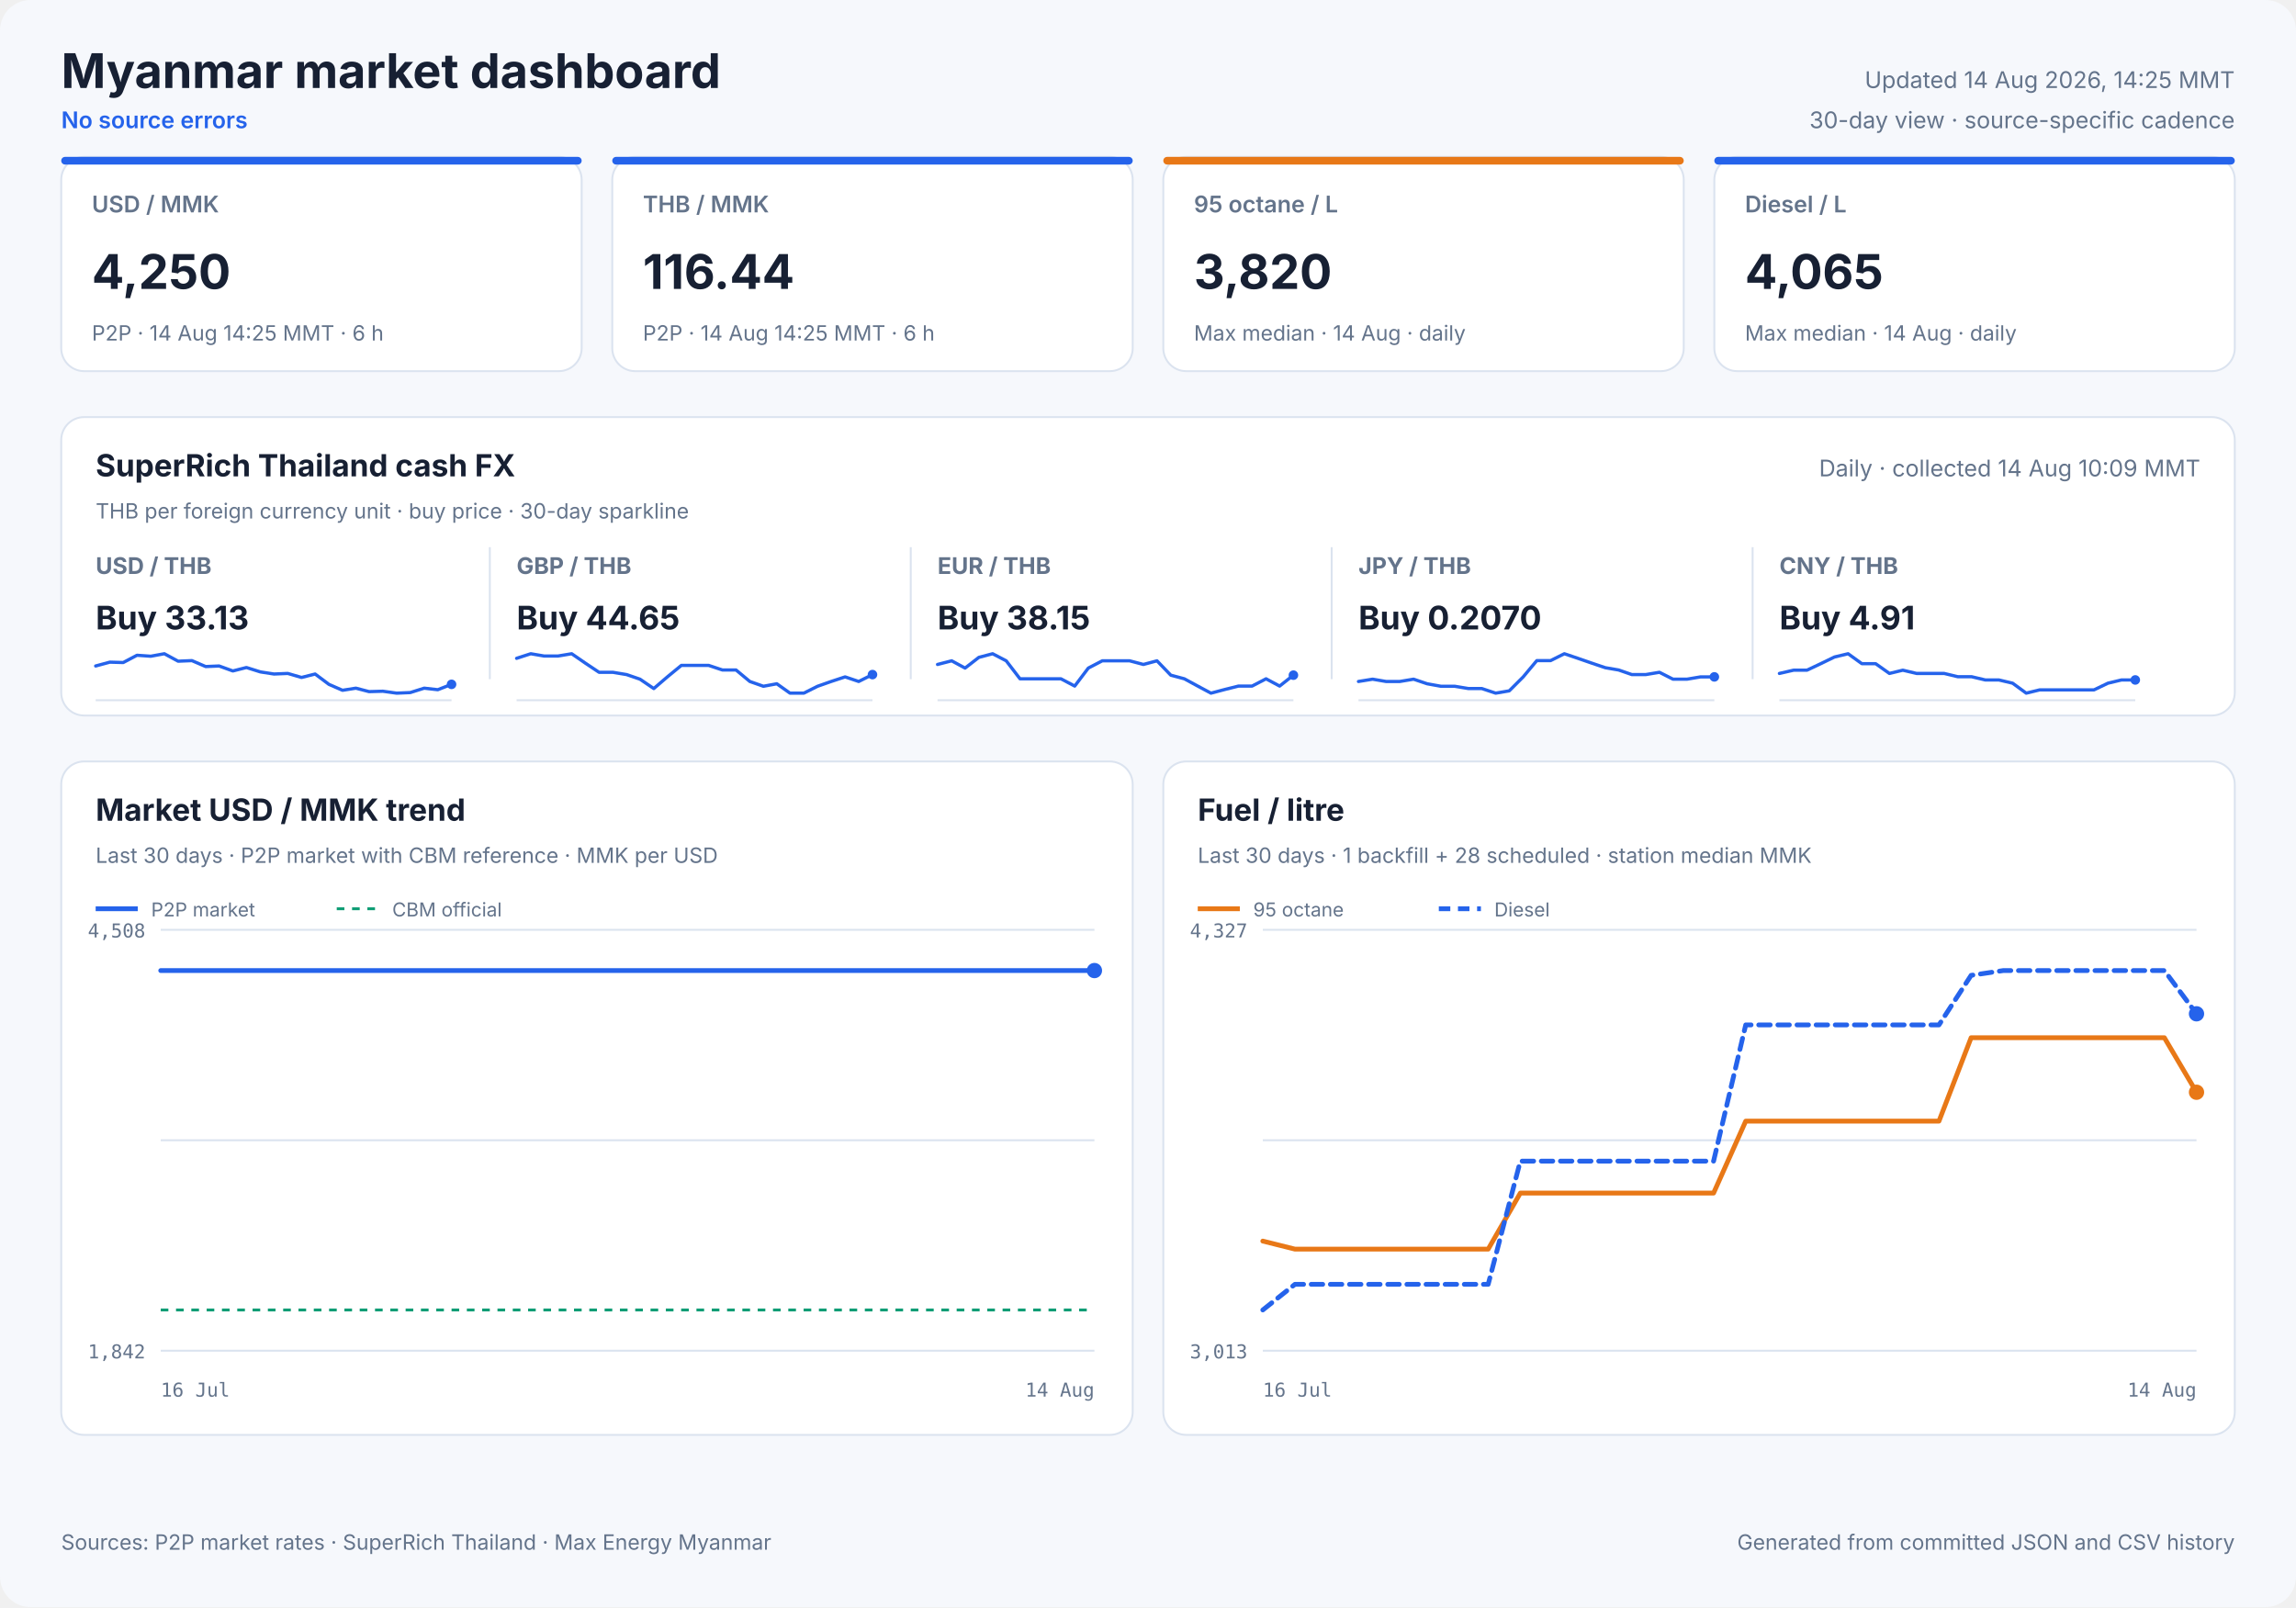
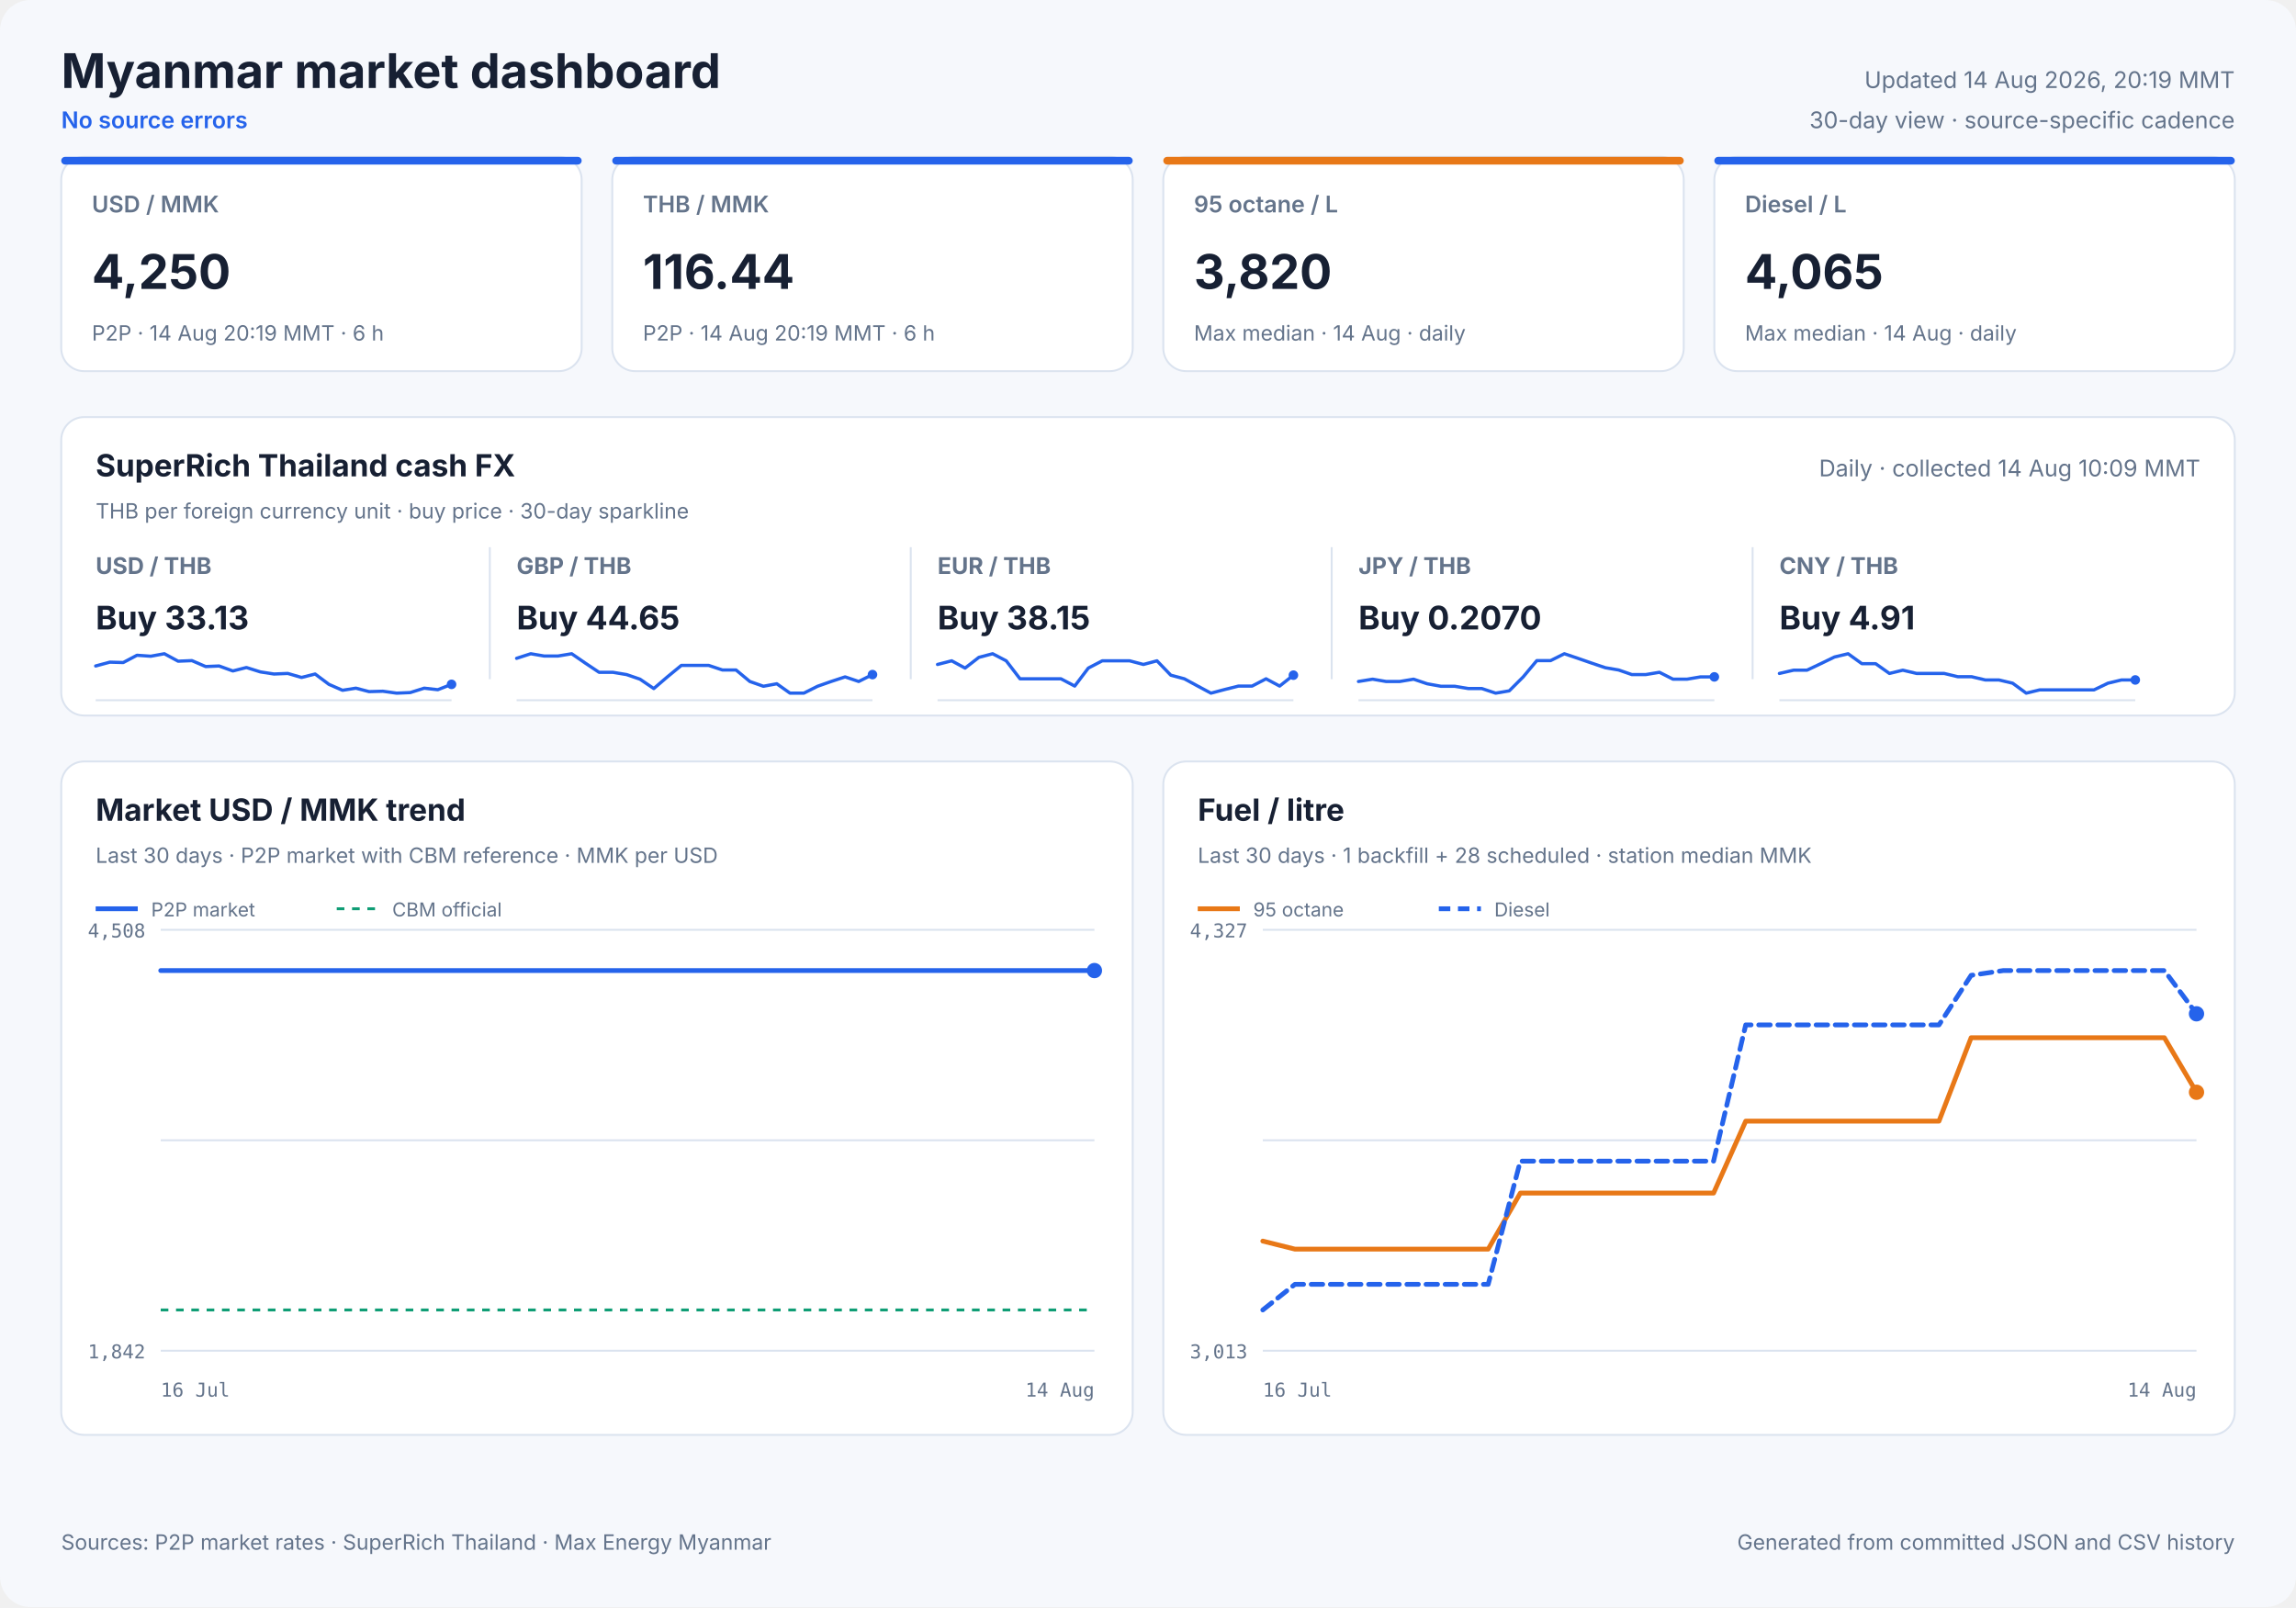
<svg xmlns="http://www.w3.org/2000/svg" width="1200" height="840" viewBox="0 0 1200 840" role="img">
  <style>
            text { font-family: Inter, ui-sans-serif, system-ui, -apple-system, sans-serif; fill: #172033; }
            .panel { fill: #ffffff; stroke: #dbe3ef; stroke-width: 1; }
            .title { font-size: 25px; font-weight: 700; }
            .freshness { font-size: 12px; fill: #64748b; }
            .status { font-size: 12px; fill: #2563eb; font-weight: 600; }
            .card-label { font-size: 12px; fill: #64748b; font-weight: 600; }
            .card-value { font-size: 25px; font-weight: 700; }
            .card-note { font-size: 11px; fill: #64748b; }
            .cash-pair { font-size: 12px; fill: #64748b; font-weight: 650; }
            .cash-value { font-size: 17px; font-weight: 700; }
            .cash-note { font-size: 11px; fill: #64748b; }
            .sparkline { stroke: #2563eb; stroke-width: 1.7; stroke-linecap: round; stroke-linejoin: round; }
            .sparkline-dot { fill: #2563eb; }
            .sparkline-baseline { stroke: #dbe3ef; stroke-width: 1; }
            .cash-sparkline-empty { font-size: 12px; fill: #94a3b8; }
            .panel-title { font-size: 16px; font-weight: 700; }
            .panel-subtitle { font-size: 11px; fill: #64748b; }
            .empty-title { font-size: 16px; font-weight: 650; fill: #64748b; }
            .empty-note { font-size: 12px; fill: #94a3b8; }
            .axis { font-size: 10px; fill: #64748b; font-family: ui-monospace, SFMono-Regular, monospace; }
            .legend { font-size: 10px; fill: #64748b; }
            .grid { stroke: #dbe3ef; stroke-width: 1; }
            .footer { font-size: 11px; fill: #64748b; }
        </style>
  <rect width="1200" height="840" rx="16" fill="#f6f8fc" />
  <text x="32" y="46" class="title" text-anchor="start">Myanmar market dashboard</text>
  <text x="32" y="67" class="status" text-anchor="start">No source errors</text>
-   <text x="1168" y="46" class="freshness" text-anchor="end">Updated 14 Aug 2026, 14:25 MMT</text>
+   <text x="1168" y="46" class="freshness" text-anchor="end">Updated 14 Aug 2026, 20:19 MMT</text>
  <text x="1168" y="67" class="freshness" text-anchor="end">30-day view · source-specific cadence</text>
  <rect x="32" y="82" width="272" height="112" rx="12" class="panel" />
  <rect x="32" y="82" width="272" height="4" rx="2" fill="#2563eb" />
  <text x="48" y="111" class="card-label" text-anchor="start">USD / MMK</text>
  <text x="48" y="151" class="card-value" text-anchor="start">4,250</text>
-   <text x="48" y="178" class="card-note" text-anchor="start">P2P · 14 Aug 14:25 MMT · 6 h</text>
+   <text x="48" y="178" class="card-note" text-anchor="start">P2P · 14 Aug 20:19 MMT · 6 h</text>
  <rect x="320" y="82" width="272" height="112" rx="12" class="panel" />
  <rect x="320" y="82" width="272" height="4" rx="2" fill="#2563eb" />
  <text x="336" y="111" class="card-label" text-anchor="start">THB / MMK</text>
  <text x="336" y="151" class="card-value" text-anchor="start">116.44</text>
-   <text x="336" y="178" class="card-note" text-anchor="start">P2P · 14 Aug 14:25 MMT · 6 h</text>
+   <text x="336" y="178" class="card-note" text-anchor="start">P2P · 14 Aug 20:19 MMT · 6 h</text>
  <rect x="608" y="82" width="272" height="112" rx="12" class="panel" />
  <rect x="608" y="82" width="272" height="4" rx="2" fill="#e87817" />
  <text x="624" y="111" class="card-label" text-anchor="start">95 octane / L</text>
  <text x="624" y="151" class="card-value" text-anchor="start">3,820</text>
  <text x="624" y="178" class="card-note" text-anchor="start">Max median · 14 Aug · daily</text>
  <rect x="896" y="82" width="272" height="112" rx="12" class="panel" />
  <rect x="896" y="82" width="272" height="4" rx="2" fill="#2563eb" />
  <text x="912" y="111" class="card-label" text-anchor="start">Diesel / L</text>
  <text x="912" y="151" class="card-value" text-anchor="start">4,065</text>
  <text x="912" y="178" class="card-note" text-anchor="start">Max median · 14 Aug · daily</text>
  <rect x="32" y="218" width="1136" height="156" rx="12" class="panel" />
  <text x="50" y="249" class="panel-title" text-anchor="start">SuperRich Thailand cash FX</text>
  <text x="50" y="271" class="panel-subtitle" text-anchor="start">THB per foreign currency unit · buy price · 30-day sparkline</text>
  <text x="1150" y="249" class="freshness" text-anchor="end">Daily · collected 14 Aug 10:09 MMT</text>
  <text x="50" y="300" class="cash-pair" text-anchor="start">USD / THB</text>
  <text x="50" y="329" class="cash-value" text-anchor="start">Buy 33.13</text>
  <line x1="50" y1="366.0" x2="236" y2="366.0" class="sparkline-baseline" />
  <polyline points="50.0,348.1 57.4,346.1 64.4,346.3 71.6,342.5 78.8,343.0 85.9,341.7 93.1,345.6 100.3,345.3 107.5,348.4 114.5,348.1 121.7,350.7 128.8,348.9 136.1,351.2 143.2,352.3 150.4,352.0 157.6,354.1 164.7,352.3 171.9,357.7 179.0,360.8 186.0,359.7 192.9,361.5 200.1,361.3 207.3,362.3 214.4,362.0 221.7,359.7 228.8,360.5 236.0,357.7" fill="none" class="sparkline" />
  <circle cx="236.0" cy="357.7" r="2.5" class="sparkline-dot" />
  <line x1="256" y1="286" x2="256" y2="355" class="grid" />
  <text x="270" y="300" class="cash-pair" text-anchor="start">GBP / THB</text>
  <text x="270" y="329" class="cash-value" text-anchor="start">Buy 44.65</text>
  <line x1="270" y1="366.0" x2="456" y2="366.0" class="sparkline-baseline" />
  <polyline points="270.0,344.1 277.4,341.7 284.4,342.9 291.6,342.9 298.8,341.7 305.9,346.6 313.1,351.4 320.3,351.4 327.5,352.6 334.5,355.0 341.7,359.9 348.8,353.8 356.1,347.8 363.2,347.8 370.4,347.8 377.6,350.2 384.7,350.2 391.9,356.2 399.0,358.7 406.0,357.4 412.9,362.3 420.1,362.3 427.3,358.7 434.4,356.2 441.7,353.8 448.8,356.2 456.0,352.6" fill="none" class="sparkline" />
  <circle cx="456.0" cy="352.6" r="2.5" class="sparkline-dot" />
  <line x1="476" y1="286" x2="476" y2="355" class="grid" />
  <text x="490" y="300" class="cash-pair" text-anchor="start">EUR / THB</text>
  <text x="490" y="329" class="cash-value" text-anchor="start">Buy 38.15</text>
  <line x1="490" y1="366.0" x2="676" y2="366.0" class="sparkline-baseline" />
  <polyline points="490.0,347.3 497.4,345.4 504.4,349.2 511.6,343.6 518.8,341.7 525.9,345.4 533.1,354.8 540.3,354.8 547.5,354.8 554.5,354.8 561.7,358.6 568.8,349.2 576.1,345.4 583.2,345.4 590.4,345.4 597.6,347.3 604.7,345.4 611.9,352.9 619.0,354.8 626.0,358.6 632.9,362.3 640.1,360.4 647.3,358.6 654.4,358.6 661.7,354.8 668.8,358.6 676.0,352.9" fill="none" class="sparkline" />
  <circle cx="676.0" cy="352.9" r="2.5" class="sparkline-dot" />
  <line x1="696" y1="286" x2="696" y2="355" class="grid" />
  <text x="710" y="300" class="cash-pair" text-anchor="start">JPY / THB</text>
  <text x="710" y="329" class="cash-value" text-anchor="start">Buy 0.2070</text>
  <line x1="710" y1="366.0" x2="896" y2="366.0" class="sparkline-baseline" />
  <polyline points="710.0,356.2 717.4,355.0 724.4,356.2 731.6,356.2 738.8,355.0 745.9,357.4 753.1,358.7 760.3,358.7 767.5,359.9 774.5,359.9 781.7,362.3 788.8,361.1 796.1,353.8 803.2,345.3 810.4,345.3 817.6,341.7 824.7,344.1 831.9,346.6 839.0,349.0 846.0,350.2 852.9,352.6 860.1,352.6 867.3,351.4 874.4,355.0 881.7,355.0 888.8,353.8 896.0,353.8" fill="none" class="sparkline" />
  <circle cx="896.0" cy="353.8" r="2.5" class="sparkline-dot" />
  <line x1="916" y1="286" x2="916" y2="355" class="grid" />
  <text x="930" y="300" class="cash-pair" text-anchor="start">CNY / THB</text>
  <text x="930" y="329" class="cash-value" text-anchor="start">Buy 4.91</text>
  <line x1="930" y1="366.0" x2="1116" y2="366.0" class="sparkline-baseline" />
  <polyline points="930.0,352.0 937.4,350.3 944.4,350.3 951.6,346.9 958.8,343.4 965.9,341.7 973.1,346.9 980.3,346.9 987.5,352.0 994.5,350.3 1001.7,352.0 1008.8,352.0 1016.1,352.0 1023.2,353.7 1030.4,353.7 1037.6,355.4 1044.7,355.4 1051.9,357.1 1059.0,362.3 1066.0,360.6 1072.9,360.6 1080.1,360.6 1087.3,360.6 1094.4,360.6 1101.7,357.1 1108.8,355.4 1116.0,355.4" fill="none" class="sparkline" />
  <circle cx="1116.0" cy="355.4" r="2.5" class="sparkline-dot" />
  <rect x="32" y="398" width="560" height="352" rx="12" class="panel" />
  <text x="50" y="429" class="panel-title" text-anchor="start">Market USD / MMK trend</text>
  <text x="50" y="451" class="panel-subtitle" text-anchor="start">Last 30 days · P2P market with CBM reference · MMK per USD</text>
  <line x1="84" y1="486.0" x2="572" y2="486.0" class="grid" />
  <line x1="84" y1="596.0" x2="572" y2="596.0" class="grid" />
  <line x1="84" y1="706.0" x2="572" y2="706.0" class="grid" />
  <text x="76" y="490" class="axis" text-anchor="end">4,508</text>
  <text x="76" y="710" class="axis" text-anchor="end">1,842</text>
  <text x="84" y="730" class="axis" text-anchor="start">16 Jul</text>
  <text x="572" y="730" class="axis" text-anchor="end">14 Aug</text>
  <line x1="84" y1="684.7" x2="572" y2="684.7" stroke="#0f9d75" stroke-width="1.5" stroke-dasharray="4 4" />
-   <polyline points="84.0,507.3 405.7,507.3 409.5,507.3 414.9,507.3 418.9,507.3 422.8,507.3 426.6,507.3 432.1,507.3 436.0,507.3 439.9,507.3 446.8,507.3 448.9,507.3 452.1,507.3 456.3,507.3 460.4,507.3 465.4,507.3 468.9,507.3 473.2,507.3 477.3,507.3 482.6,507.3 486.1,507.3 490.4,507.3 494.4,507.3 499.8,507.3 503.7,507.3 507.7,507.3 511.7,507.3 516.8,507.3 520.5,507.3 524.8,507.3 534.3,507.3 537.8,507.3 542.0,507.3 546.0,507.3 551.4,507.3 554.9,507.3 559.1,507.3 563.1,507.3 568.5,507.3 572.0,507.3" fill="none" stroke="#2563eb" stroke-width="2.5" stroke-linecap="round" stroke-linejoin="round" />
+   <polyline points="84.0,507.3 402.9,507.3 406.7,507.3 412.1,507.3 416.0,507.3 419.9,507.3 423.6,507.3 429.1,507.3 433.0,507.3 436.8,507.3 443.7,507.3 445.8,507.3 449.0,507.3 453.1,507.3 457.2,507.3 462.1,507.3 465.6,507.3 469.8,507.3 473.9,507.3 479.2,507.3 482.6,507.3 486.9,507.3 490.9,507.3 496.2,507.3 500.1,507.3 504.1,507.3 508.1,507.3 513.1,507.3 516.8,507.3 521.1,507.3 530.4,507.3 533.9,507.3 538.1,507.3 542.1,507.3 547.4,507.3 550.9,507.3 555.1,507.3 559.0,507.3 564.4,507.3 567.8,507.3 572.0,507.3" fill="none" stroke="#2563eb" stroke-width="2.5" stroke-linecap="round" stroke-linejoin="round" />
  <circle cx="572.0" cy="507.3" r="4" fill="#2563eb" />
  <line x1="50" y1="475" x2="72" y2="475" stroke="#2563eb" stroke-width="2.5" />
  <text x="79" y="479" class="legend" text-anchor="start">P2P market</text>
  <line x1="176" y1="475" x2="198" y2="475" stroke="#0f9d75" stroke-width="1.5" stroke-dasharray="4 4" />
  <text x="205" y="479" class="legend" text-anchor="start">CBM official</text>
  <rect x="608" y="398" width="560" height="352" rx="12" class="panel" />
  <text x="626" y="429" class="panel-title" text-anchor="start">Fuel / litre</text>
  <text x="626" y="451" class="panel-subtitle" text-anchor="start">Last 30 days · 1 backfill + 28 scheduled · station median MMK</text>
  <line x1="660" y1="486.0" x2="1148" y2="486.0" class="grid" />
  <line x1="660" y1="596.0" x2="1148" y2="596.0" class="grid" />
  <line x1="660" y1="706.0" x2="1148" y2="706.0" class="grid" />
  <text x="652" y="490" class="axis" text-anchor="end">4,327</text>
  <text x="652" y="710" class="axis" text-anchor="end">3,013</text>
  <text x="660" y="730" class="axis" text-anchor="start">16 Jul</text>
  <text x="1148" y="730" class="axis" text-anchor="end">14 Aug</text>
  <polyline points="660.0,648.7 676.8,652.9 693.7,652.9 727.3,652.9 744.1,652.9 761.0,652.9 777.8,652.9 794.6,623.6 811.4,623.6 828.3,623.6 845.1,623.6 861.9,623.6 878.8,623.6 895.6,623.6 912.4,586.0 929.2,586.0 946.1,586.0 962.9,586.0 979.7,586.0 996.6,586.0 1013.4,586.0 1030.2,542.4 1047.0,542.4 1063.9,542.4 1080.7,542.4 1097.5,542.4 1114.3,542.4 1131.2,542.4 1148.0,570.9" fill="none" stroke="#e87817" stroke-width="2.5" stroke-linecap="round" stroke-linejoin="round" />
  <circle cx="1148.0" cy="570.9" r="4" fill="#e87817" />
  <line x1="626" y1="475" x2="648" y2="475" stroke="#e87817" stroke-width="2.5" />
  <text x="655" y="479" class="legend" text-anchor="start">95 octane</text>
  <polyline points="660.0,684.7 676.8,671.3 693.7,671.3 727.3,671.3 744.1,671.3 761.0,671.3 777.8,671.3 794.6,606.9 811.4,606.9 828.3,606.9 845.1,606.9 861.9,606.9 878.8,606.9 895.6,606.9 912.4,535.7 929.2,535.7 946.1,535.7 962.9,535.7 979.7,535.7 996.6,535.7 1013.4,535.7 1030.2,509.8 1047.0,507.3 1063.9,507.3 1080.7,507.3 1097.5,507.3 1114.3,507.3 1131.2,507.3 1148.0,529.9" fill="none" stroke="#2563eb" stroke-width="2.5" stroke-linecap="round" stroke-linejoin="round" stroke-dasharray="6 4" />
  <circle cx="1148.0" cy="529.9" r="4" fill="#2563eb" />
  <line x1="752" y1="475" x2="774" y2="475" stroke="#2563eb" stroke-width="2.5" stroke-dasharray="6 4" />
  <text x="781" y="479" class="legend" text-anchor="start">Diesel</text>
  <text x="32" y="810" class="footer" text-anchor="start">Sources: P2P market rates · SuperRich Thailand · Max Energy Myanmar</text>
  <text x="1168" y="810" class="footer" text-anchor="end">Generated from committed JSON and CSV history</text>
</svg>
